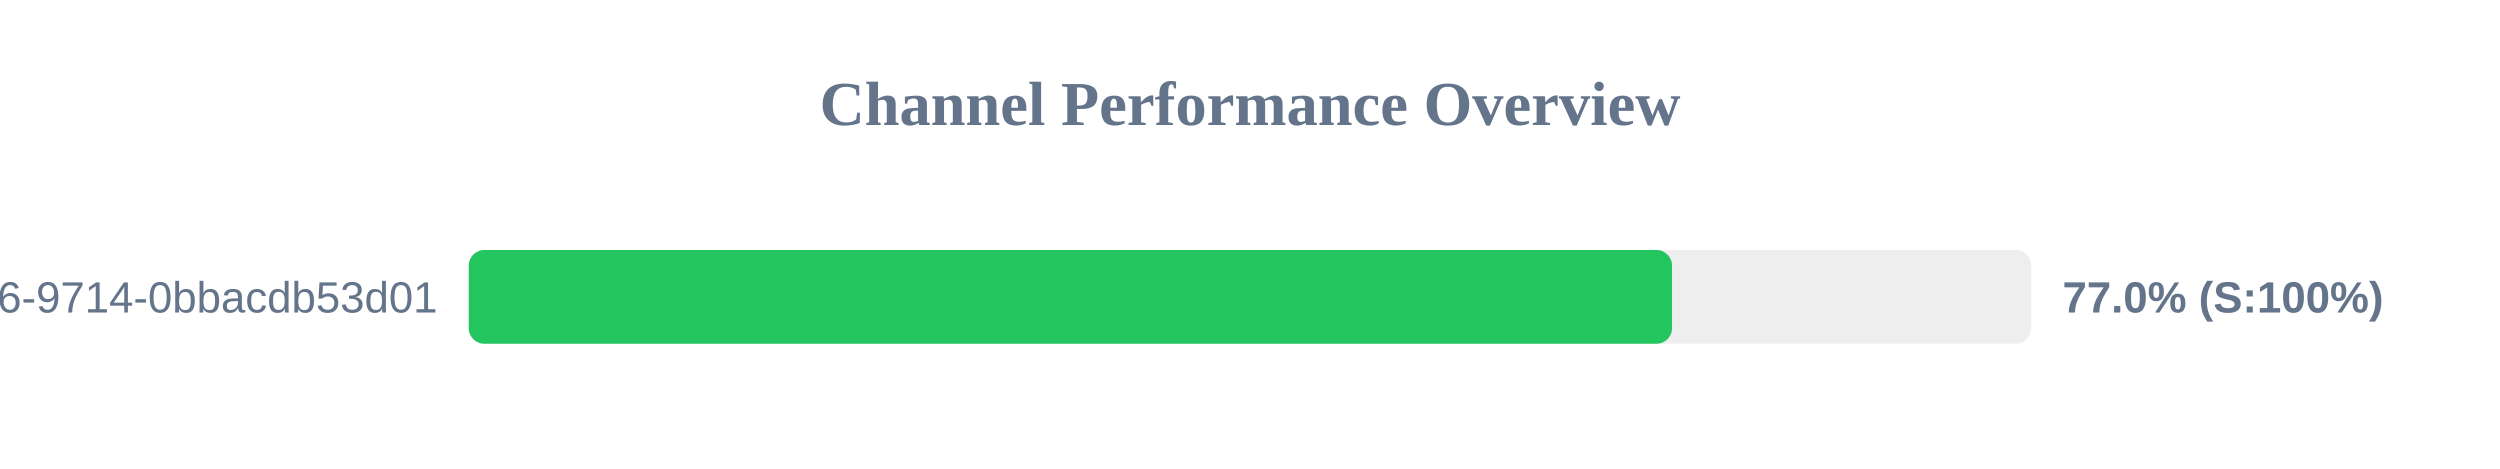
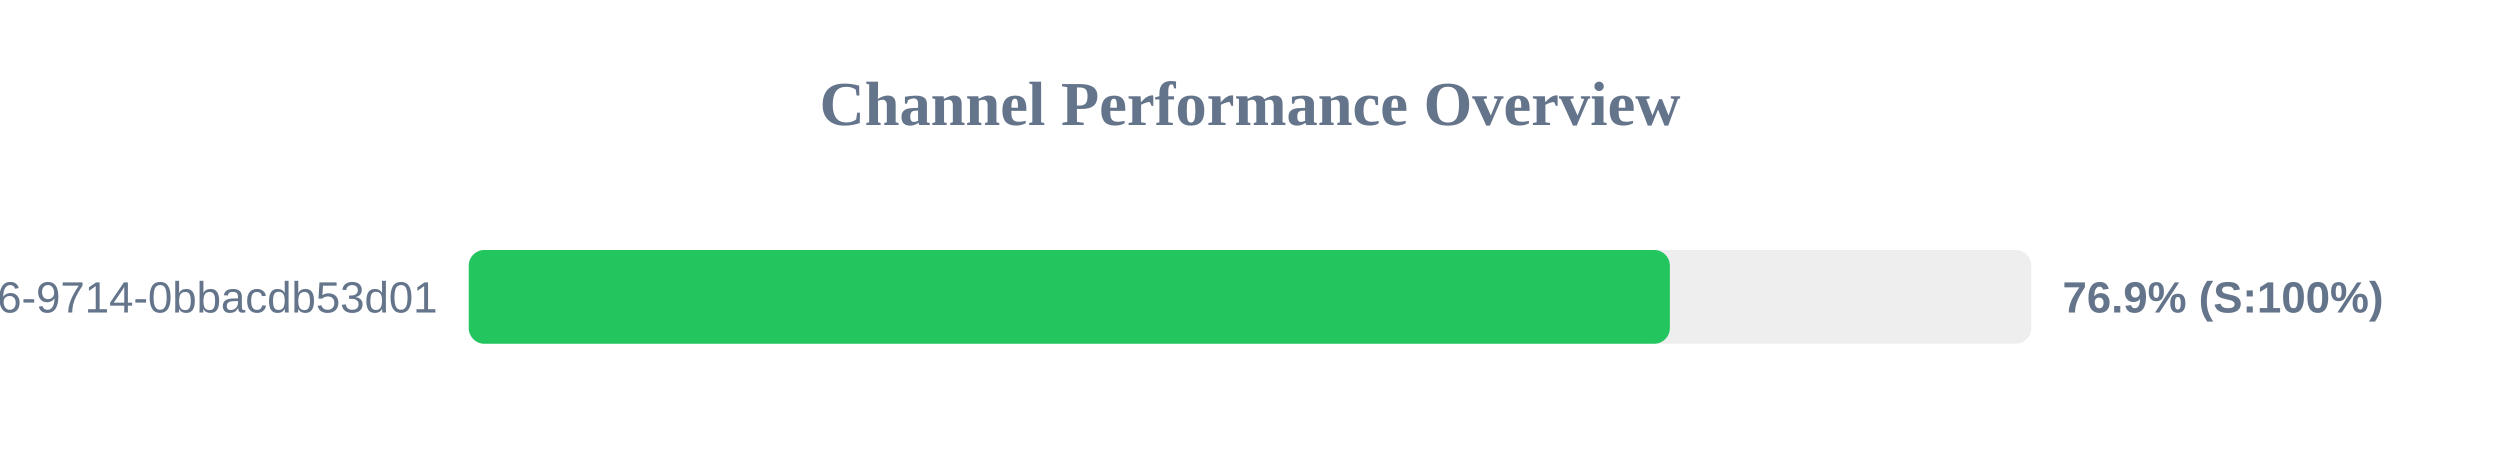
<svg xmlns="http://www.w3.org/2000/svg" width="800" height="150" version="1.1">
  <style>
        .row { font: 14px Arial; fill: #64748b; }
        .score { font: bold 14px Arial; fill: #64748b; }
    </style>
  <text x="400" y="40" text-anchor="middle" font-size="20px" font-weight="bold" fill="#64748b">Channel Performance Overview</text>
  <rect x="150" y="80" width="500" height="30" fill="#eee" rx="5" />
-   <rect x="150" y="80" width="385.05" height="30" fill="#22c55e" rx="5" />
+   <rect x="150" y="80" width="384.35" height="30" fill="#22c55e" rx="5" />
  <text x="140" y="100" text-anchor="end" class="row">?uuid=23125f6e-ec56-4c26-9714-0bbacdb53d01</text>
-   <text x="660" y="100" text-anchor="start" class="score">77.0% (S:100%)</text>
+   <text x="660" y="100" text-anchor="start" class="score">76.9% (S:100%)</text>
</svg>
